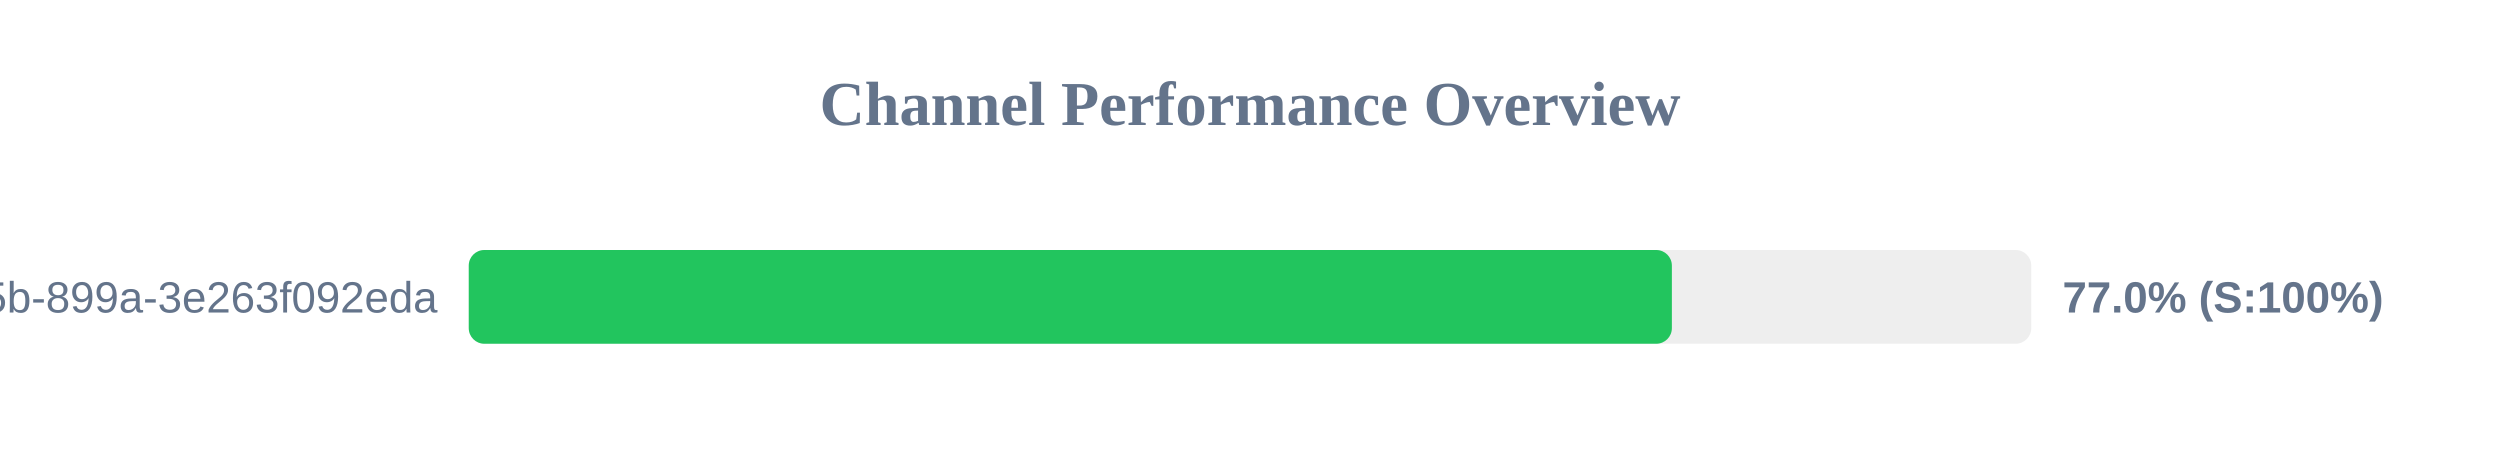
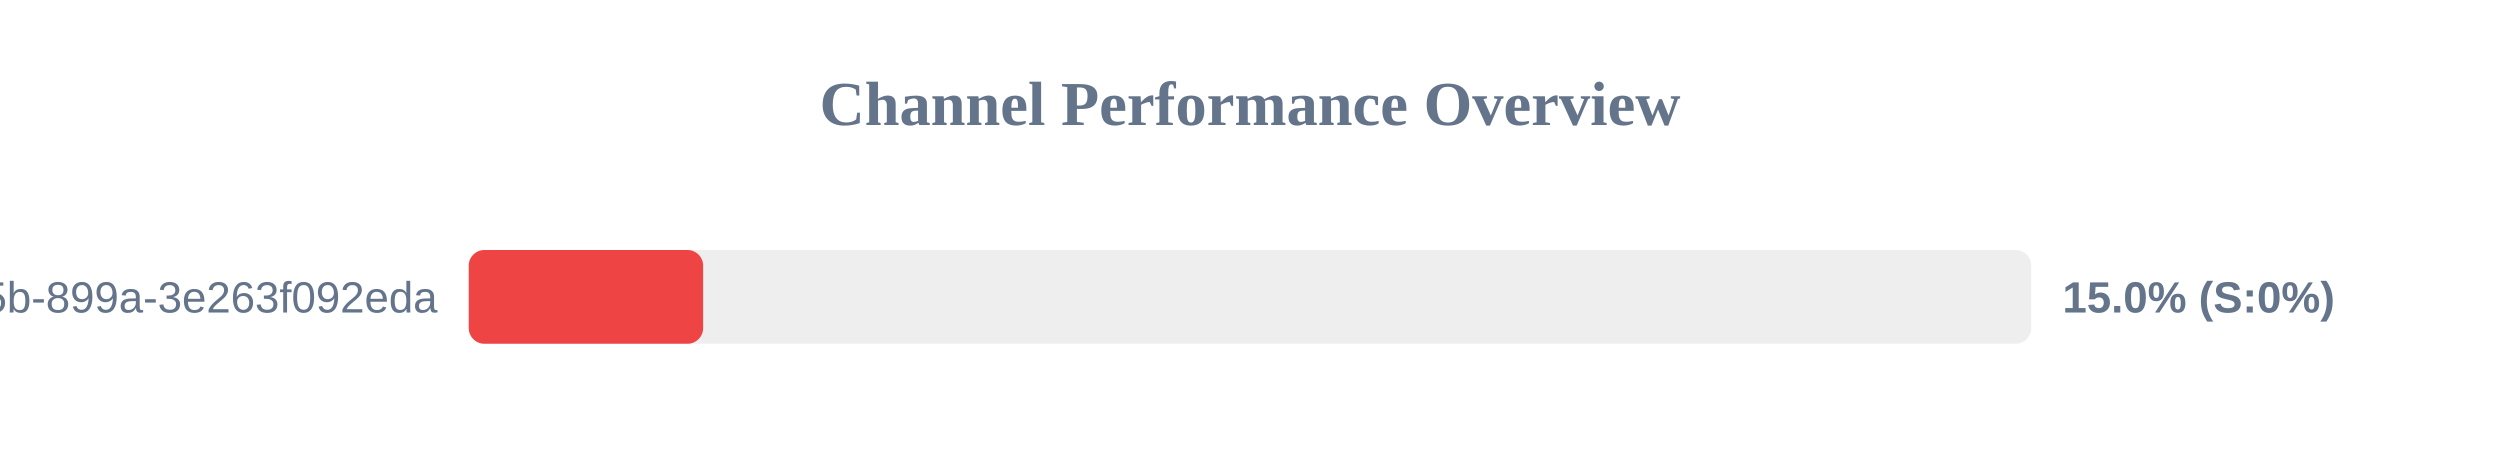
<svg xmlns="http://www.w3.org/2000/svg" width="800" height="150" version="1.1">
  <style>
        .row { font: 14px Arial; fill: #64748b; }
        .score { font: bold 14px Arial; fill: #64748b; }
    </style>
  <text x="400" y="40" text-anchor="middle" font-size="20px" font-weight="bold" fill="#64748b">Channel Performance Overview</text>
  <rect x="150" y="80" width="500" height="30" fill="#eee" rx="5" />
-   <rect x="150" y="80" width="385.0" height="30" fill="#22c55e" rx="5" />
+   <rect x="150" y="80" width="75.0" height="30" fill="#ef4444" rx="5" />
  <text x="140" y="100" text-anchor="end" class="row">?uuid=6bf726db-fb0b-405b-899a-3e263f092eda</text>
-   <text x="660" y="100" text-anchor="start" class="score">77.0% (S:100%)</text>
+   <text x="660" y="100" text-anchor="start" class="score">15.0% (S:0%)</text>
</svg>
